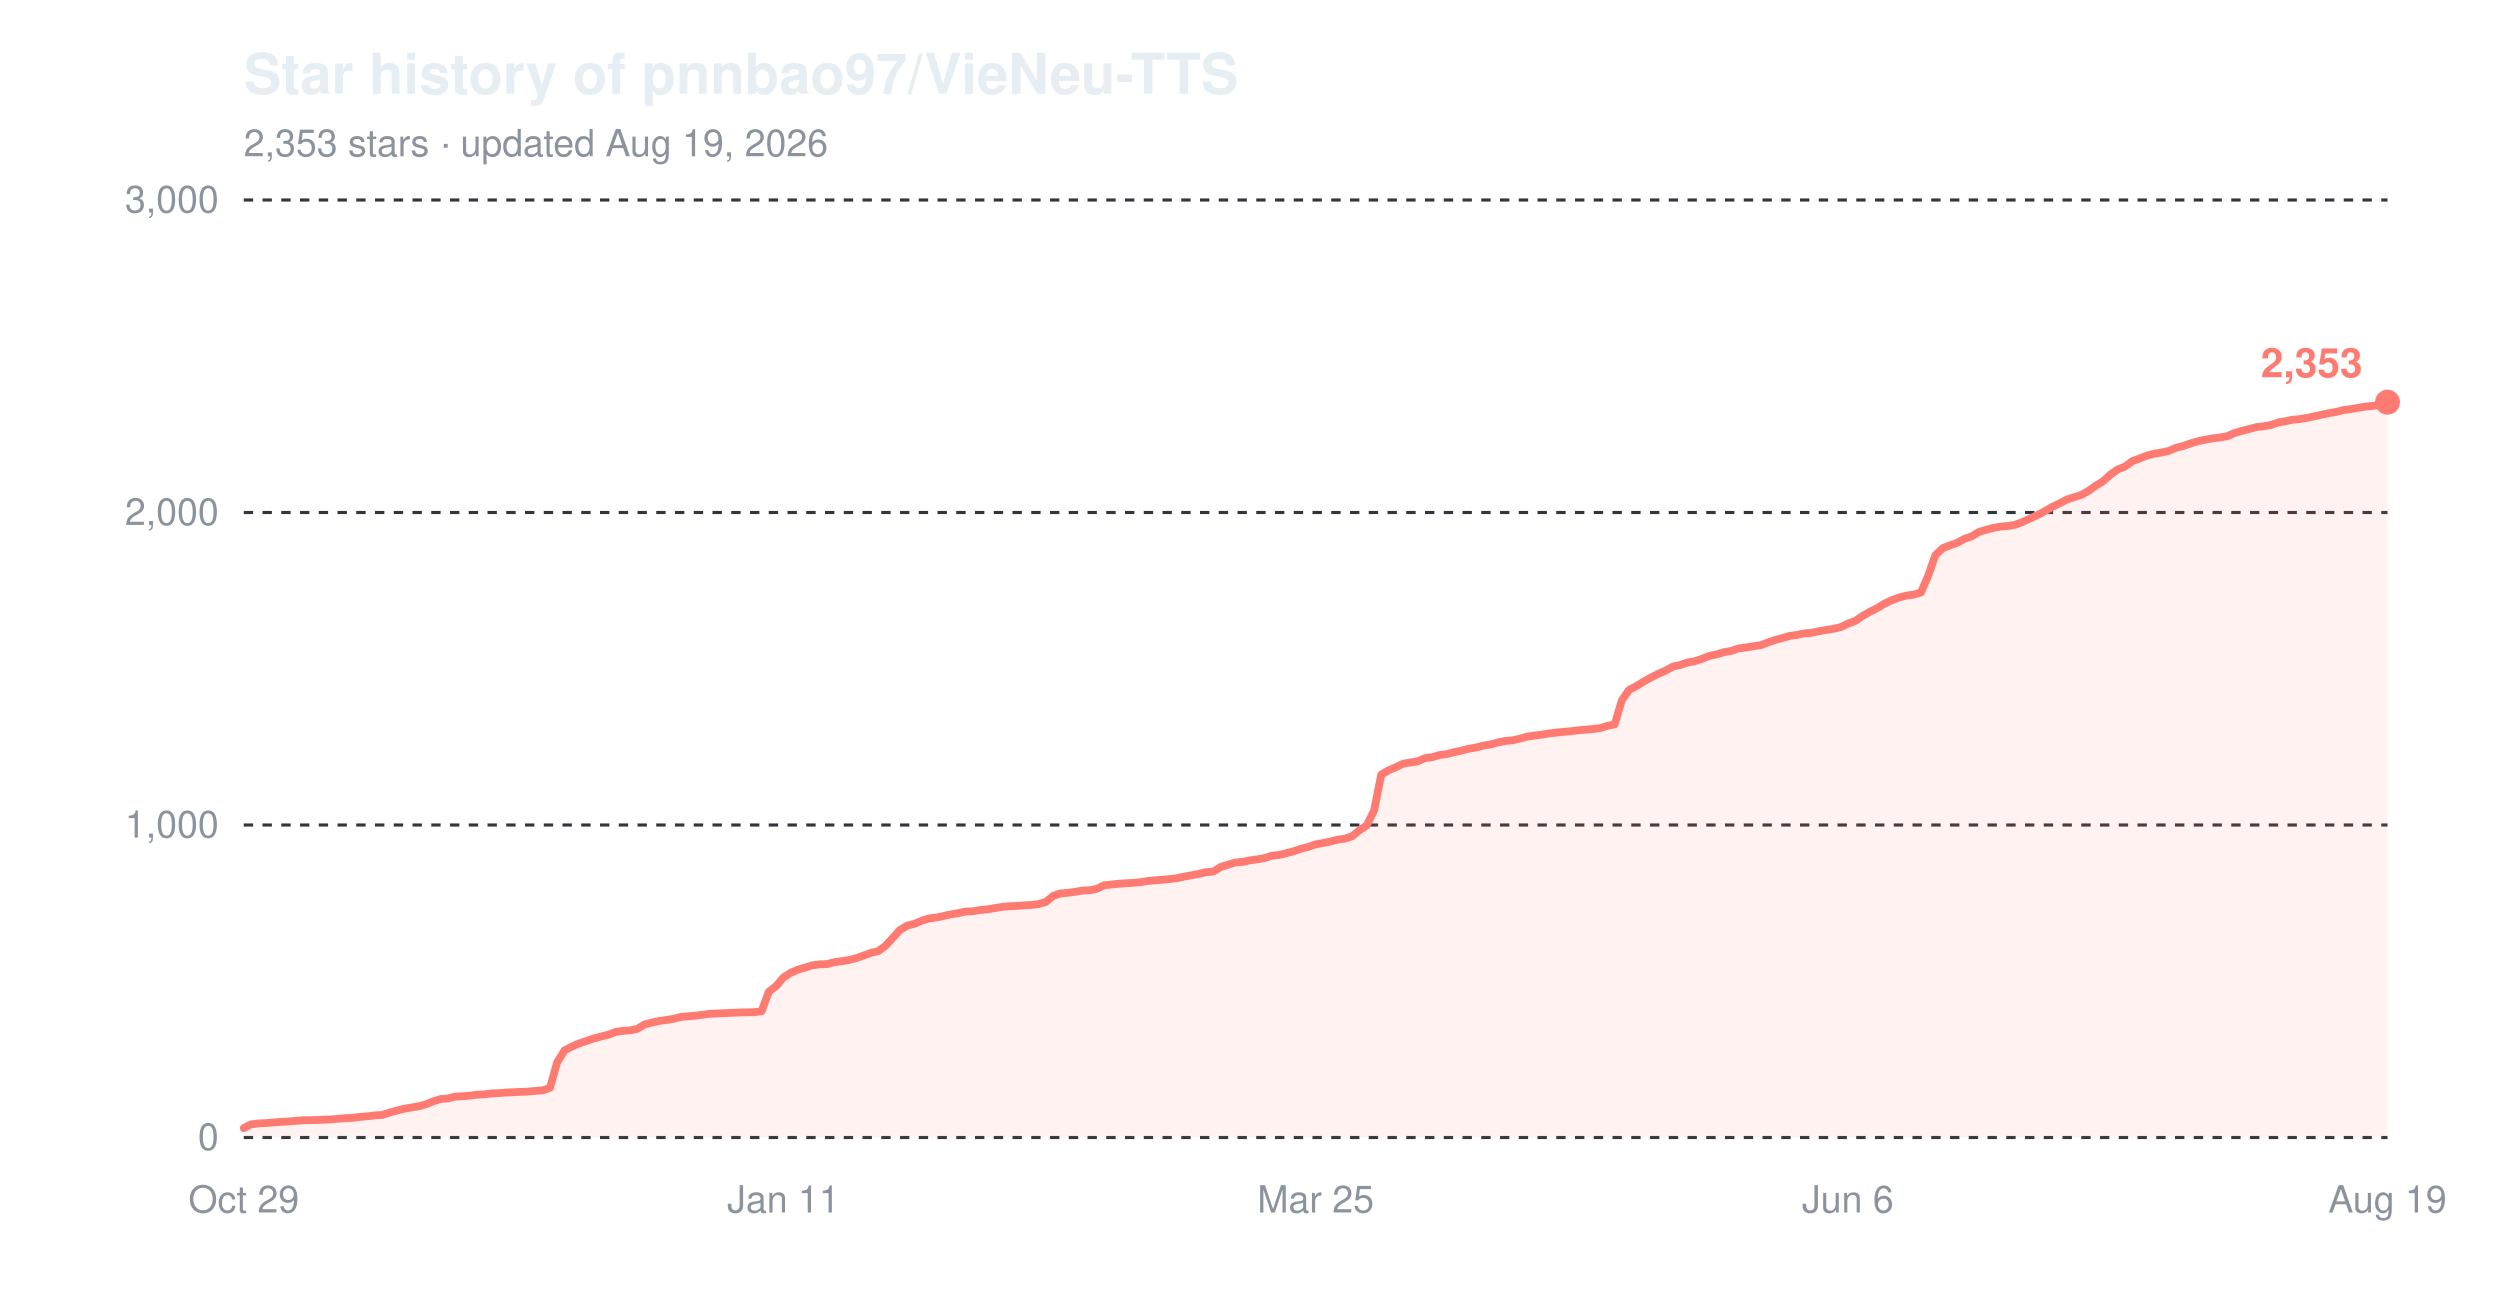
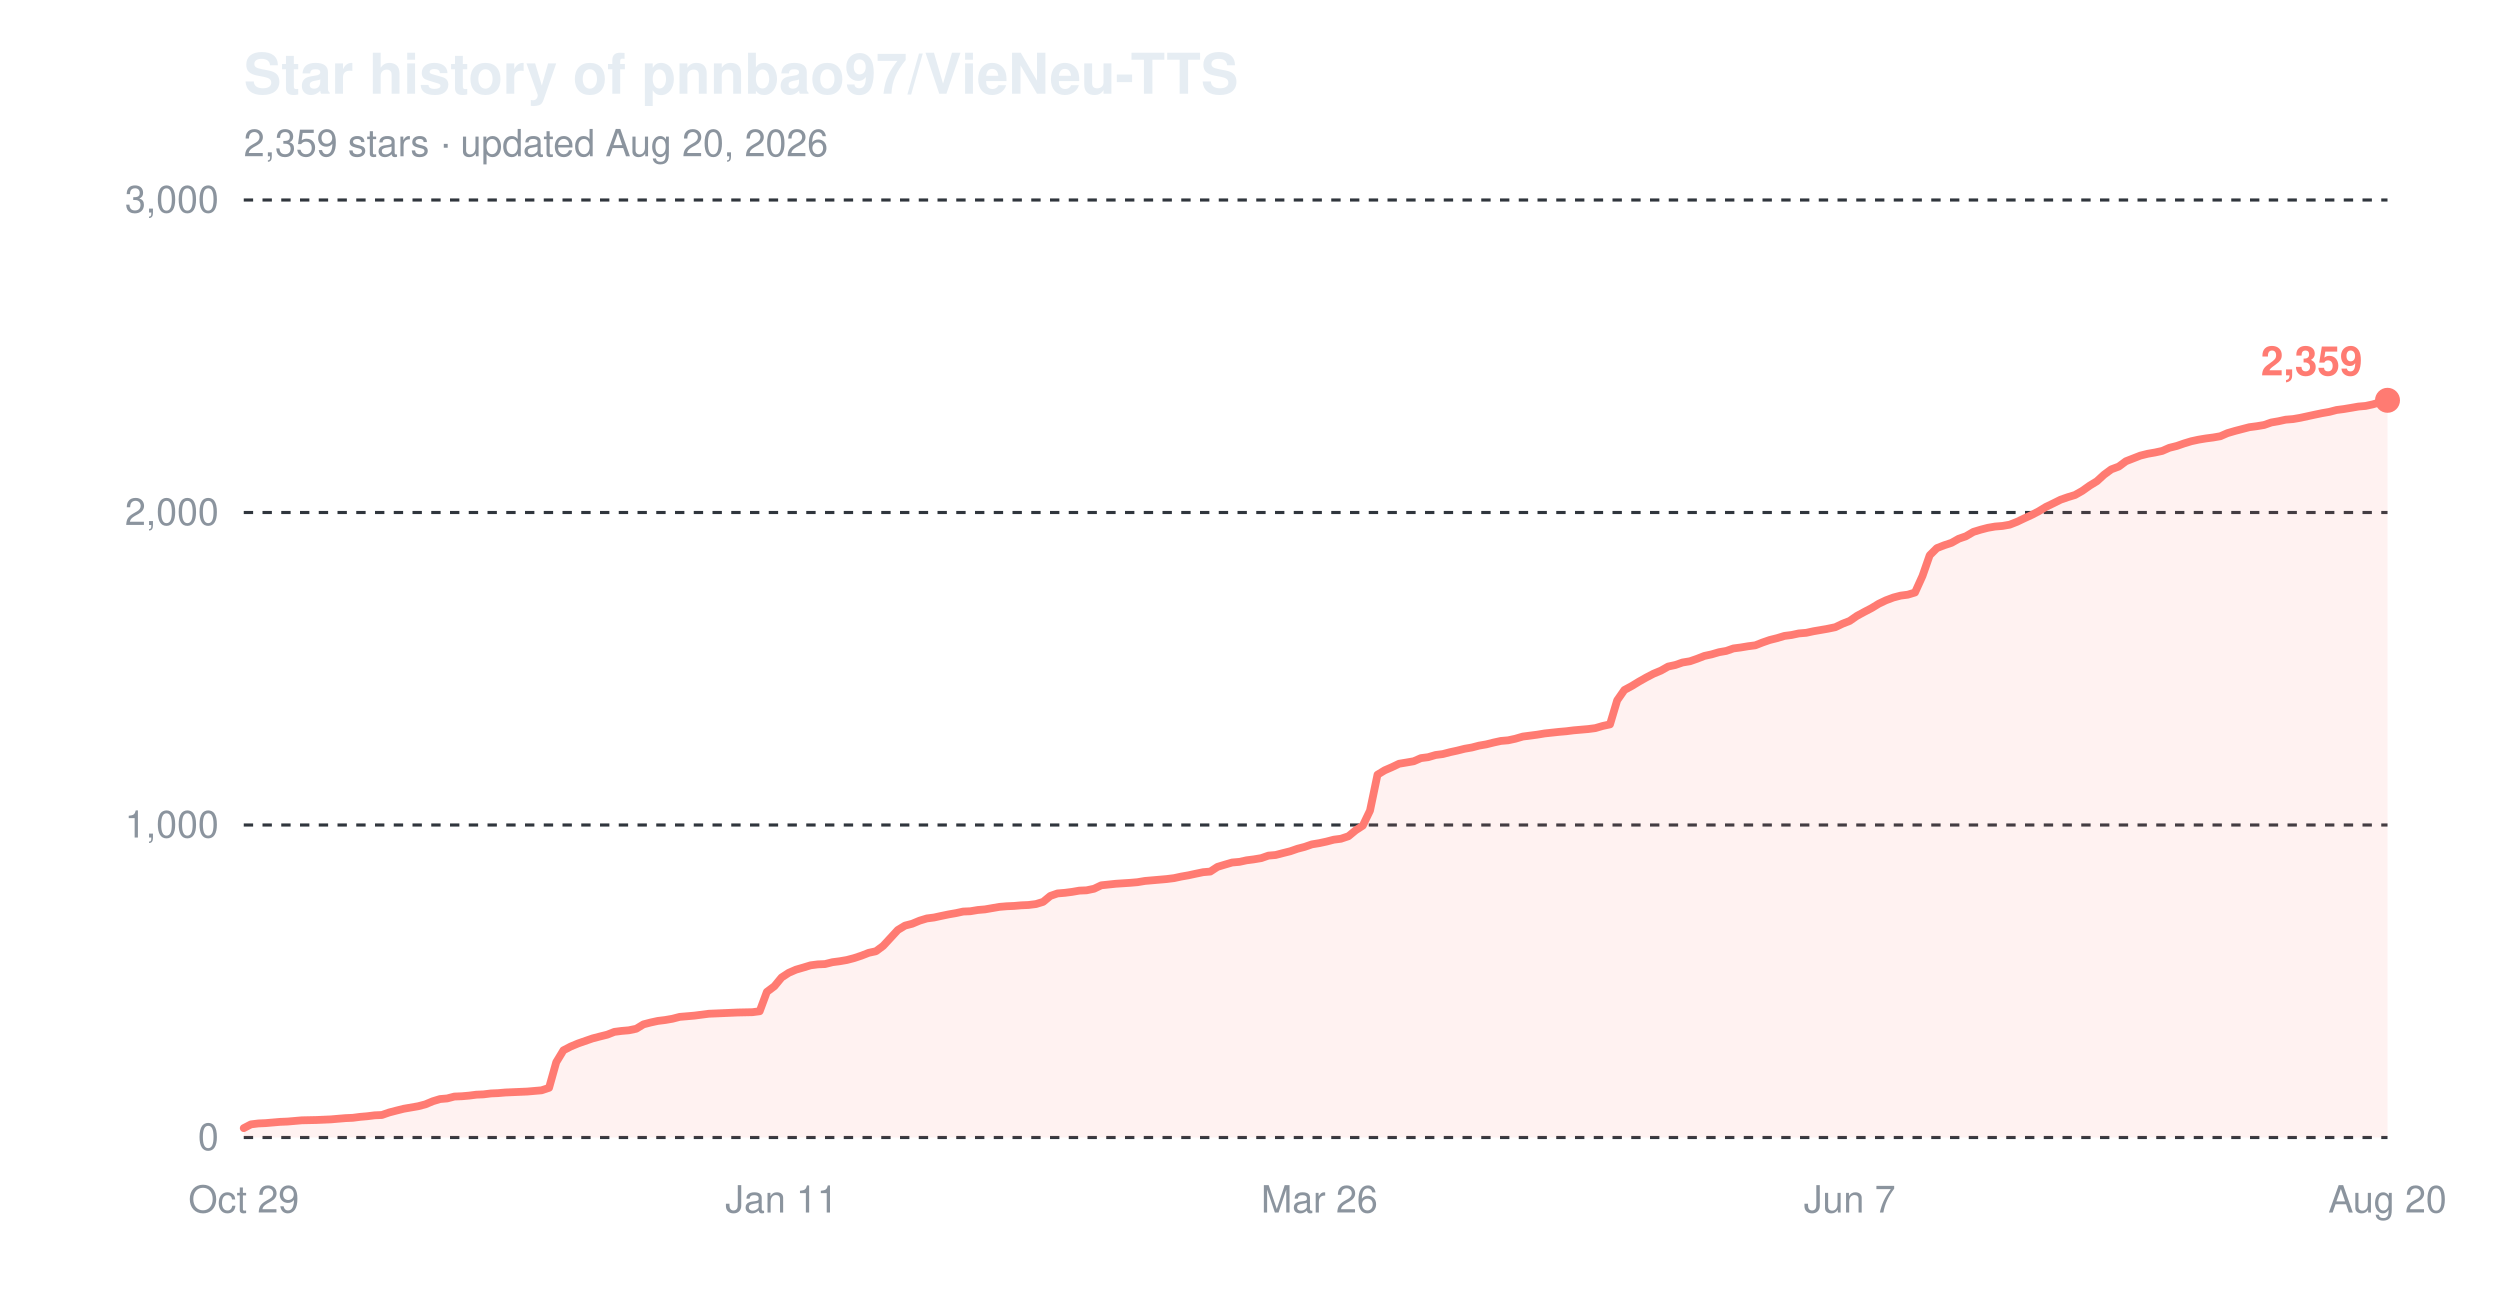
<svg xmlns="http://www.w3.org/2000/svg" width="800" height="420" viewBox="0 0 800 420" role="img" aria-label="Star history of pnnbao97/VieNeu-TTS">
  <text x="78" y="30" font-family="-apple-system,'Segoe UI',Helvetica,Arial,sans-serif" font-size="18" font-weight="600" fill="#e6edf3">Star history of pnnbao97/VieNeu-TTS</text>
-   <text x="78" y="50" font-family="-apple-system,'Segoe UI',Helvetica,Arial,sans-serif" font-size="12" fill="#8b949e">2,353 stars · updated Aug 19, 2026</text>
+   <text x="78" y="50" font-family="-apple-system,'Segoe UI',Helvetica,Arial,sans-serif" font-size="12" fill="#8b949e">2,359 stars · updated Aug 20, 2026</text>
  <line x1="78" y1="364.0" x2="764" y2="364.0" stroke="#30363d" stroke-width="1" stroke-dasharray="3,3" />
  <text x="70" y="368.0" font-family="-apple-system,'Segoe UI',Helvetica,Arial,sans-serif" font-size="12" text-anchor="end" fill="#8b949e">0</text>
  <line x1="78" y1="264.0" x2="764" y2="264.0" stroke="#30363d" stroke-width="1" stroke-dasharray="3,3" />
  <text x="70" y="268.0" font-family="-apple-system,'Segoe UI',Helvetica,Arial,sans-serif" font-size="12" text-anchor="end" fill="#8b949e">1,000</text>
  <line x1="78" y1="164.0" x2="764" y2="164.0" stroke="#30363d" stroke-width="1" stroke-dasharray="3,3" />
  <text x="70" y="168.0" font-family="-apple-system,'Segoe UI',Helvetica,Arial,sans-serif" font-size="12" text-anchor="end" fill="#8b949e">2,000</text>
  <line x1="78" y1="64.0" x2="764" y2="64.0" stroke="#30363d" stroke-width="1" stroke-dasharray="3,3" />
  <text x="70" y="68.0" font-family="-apple-system,'Segoe UI',Helvetica,Arial,sans-serif" font-size="12" text-anchor="end" fill="#8b949e">3,000</text>
  <text x="78.0" y="388" font-family="-apple-system,'Segoe UI',Helvetica,Arial,sans-serif" font-size="12" text-anchor="middle" fill="#8b949e">Oct 29</text>
-   <text x="250.7" y="388" font-family="-apple-system,'Segoe UI',Helvetica,Arial,sans-serif" font-size="12" text-anchor="middle" fill="#8b949e">Jan 11</text>
-   <text x="421.0" y="388" font-family="-apple-system,'Segoe UI',Helvetica,Arial,sans-serif" font-size="12" text-anchor="middle" fill="#8b949e">Mar 25</text>
-   <text x="591.3" y="388" font-family="-apple-system,'Segoe UI',Helvetica,Arial,sans-serif" font-size="12" text-anchor="middle" fill="#8b949e">Jun 6</text>
-   <text x="764.0" y="388" font-family="-apple-system,'Segoe UI',Helvetica,Arial,sans-serif" font-size="12" text-anchor="middle" fill="#8b949e">Aug 19</text>
-   <path d="M78.0,361.0 L80.3,359.8 L82.7,359.5 L85.0,359.4 L87.3,359.2 L89.7,359.0 L92.0,358.9 L94.3,358.7 L96.7,358.5 L101.3,358.4 L106.0,358.2 L108.3,358.0 L110.7,357.8 L113.0,357.7 L115.3,357.4 L117.7,357.2 L120.0,356.9 L122.3,356.8 L124.7,356.0 L127.0,355.4 L129.3,354.8 L131.7,354.4 L134.0,354.0 L136.3,353.4 L138.7,352.4 L141.0,351.7 L143.3,351.5 L145.7,350.9 L148.0,350.8 L150.3,350.6 L152.7,350.3 L155.0,350.2 L157.3,349.9 L159.7,349.8 L162.0,349.6 L169.0,349.3 L171.3,349.1 L173.7,348.9 L176.0,348.1 L178.3,339.9 L180.7,336.1 L183.0,334.9 L185.3,333.9 L187.7,333.1 L190.0,332.3 L192.3,331.7 L194.7,331.1 L197.0,330.2 L199.3,329.9 L201.7,329.7 L204.0,329.2 L206.3,327.8 L208.7,327.2 L211.0,326.7 L213.3,326.4 L215.7,326.0 L218.0,325.4 L220.3,325.2 L222.7,325.0 L225.0,324.7 L227.3,324.4 L229.7,324.3 L232.0,324.2 L236.7,324.0 L241.3,323.9 L243.7,323.6 L246.0,317.4 L248.3,315.6 L250.7,312.8 L253.0,311.3 L255.3,310.3 L257.7,309.6 L260.0,308.9 L262.3,308.6 L264.7,308.5 L267.0,307.9 L269.3,307.6 L271.7,307.2 L274.0,306.6 L276.3,305.8 L278.7,304.9 L281.0,304.4 L283.3,302.7 L285.7,300.1 L288.0,297.6 L290.3,296.2 L292.7,295.6 L295.0,294.6 L297.3,293.9 L299.7,293.6 L302.0,293.1 L304.3,292.6 L306.7,292.2 L309.0,291.7 L311.3,291.6 L313.7,291.2 L316.0,291.0 L318.3,290.6 L320.7,290.2 L323.0,290.0 L325.3,289.9 L327.7,289.7 L330.0,289.6 L332.3,289.3 L334.7,288.6 L337.0,286.7 L339.3,285.9 L341.7,285.7 L344.0,285.4 L346.3,285.0 L348.7,284.9 L351.0,284.4 L353.3,283.3 L358.0,282.8 L362.7,282.5 L365.0,282.3 L367.3,281.9 L369.7,281.7 L372.0,281.5 L374.3,281.3 L376.7,281.0 L379.0,280.5 L381.3,280.1 L383.7,279.6 L386.0,279.1 L388.3,278.9 L390.7,277.4 L393.0,276.7 L395.3,276.0 L397.7,275.8 L400.0,275.3 L402.3,275.0 L404.7,274.6 L407.0,273.8 L409.3,273.6 L411.7,273.0 L414.0,272.4 L416.3,271.6 L418.7,271.0 L421.0,270.2 L423.3,269.8 L425.7,269.3 L428.0,268.7 L430.3,268.4 L432.7,267.6 L435.0,265.7 L437.3,264.2 L439.7,259.4 L442.0,247.9 L444.3,246.5 L446.7,245.5 L449.0,244.4 L451.3,244.0 L453.7,243.6 L456.0,242.6 L458.3,242.3 L460.7,241.6 L463.0,241.3 L465.3,240.7 L467.7,240.2 L470.0,239.6 L472.3,239.2 L474.7,238.6 L477.0,238.2 L479.3,237.6 L481.7,237.1 L484.0,236.9 L486.3,236.4 L488.7,235.7 L491.0,235.4 L493.3,235.1 L495.7,234.7 L500.3,234.2 L502.7,234.0 L505.0,233.7 L507.3,233.5 L509.7,233.3 L512.0,233.0 L514.3,232.3 L516.7,231.8 L519.0,224.1 L521.3,220.8 L523.7,219.5 L526.0,218.1 L528.3,216.8 L530.7,215.6 L533.0,214.6 L535.3,213.3 L537.7,212.8 L540.0,212.0 L542.3,211.6 L544.7,210.8 L547.0,209.9 L549.3,209.4 L551.7,208.7 L554.0,208.3 L556.3,207.5 L558.7,207.2 L561.0,206.8 L563.3,206.5 L565.7,205.6 L568.0,204.8 L570.3,204.2 L572.7,203.5 L575.0,203.2 L577.3,202.7 L579.7,202.5 L582.0,202.0 L584.3,201.6 L586.7,201.2 L589.0,200.7 L591.3,199.6 L593.7,198.7 L596.0,197.1 L598.3,195.8 L600.7,194.6 L603.0,193.2 L605.3,192.1 L607.7,191.2 L610.0,190.6 L612.3,190.3 L614.7,189.6 L617.0,184.3 L619.3,177.7 L621.7,175.4 L624.0,174.5 L626.3,173.7 L628.7,172.4 L631.0,171.6 L633.3,170.2 L635.7,169.5 L638.0,168.9 L640.3,168.5 L642.7,168.3 L645.0,167.9 L647.3,167.0 L649.7,165.9 L652.0,164.8 L654.3,163.6 L656.7,162.2 L659.0,161.1 L661.3,159.9 L663.7,159.1 L666.0,158.4 L668.3,157.1 L670.7,155.4 L673.0,154.0 L675.3,151.9 L677.7,150.2 L680.0,149.3 L682.3,147.6 L684.7,146.7 L687.0,145.8 L689.3,145.2 L691.7,144.8 L694.0,144.3 L696.3,143.3 L698.7,142.7 L701.0,141.9 L703.3,141.2 L705.7,140.7 L708.0,140.3 L710.3,140.0 L712.7,139.6 L715.0,138.6 L717.3,137.9 L719.7,137.3 L722.0,136.7 L724.3,136.4 L726.7,136.0 L729.0,135.2 L731.3,134.8 L733.7,134.3 L736.0,134.1 L738.3,133.7 L740.7,133.2 L743.0,132.7 L745.3,132.2 L747.7,131.8 L750.0,131.2 L752.3,130.9 L754.7,130.5 L757.0,130.1 L759.3,129.9 L761.7,129.4 L764.0,128.7 L764.0,364.0 L78.0,364.0 Z" fill="#ff7b72" fill-opacity="0.10" />
-   <path d="M78.0,361.0 L80.3,359.8 L82.7,359.5 L85.0,359.4 L87.3,359.2 L89.7,359.0 L92.0,358.9 L94.3,358.7 L96.7,358.5 L101.3,358.4 L106.0,358.2 L108.3,358.0 L110.7,357.8 L113.0,357.7 L115.3,357.4 L117.7,357.2 L120.0,356.9 L122.3,356.8 L124.7,356.0 L127.0,355.4 L129.3,354.8 L131.7,354.4 L134.0,354.0 L136.3,353.4 L138.7,352.4 L141.0,351.7 L143.3,351.5 L145.7,350.9 L148.0,350.8 L150.3,350.6 L152.7,350.3 L155.0,350.2 L157.3,349.9 L159.7,349.8 L162.0,349.6 L169.0,349.3 L171.3,349.1 L173.7,348.9 L176.0,348.1 L178.3,339.9 L180.7,336.1 L183.0,334.9 L185.3,333.9 L187.7,333.1 L190.0,332.3 L192.3,331.7 L194.7,331.1 L197.0,330.2 L199.3,329.9 L201.7,329.7 L204.0,329.2 L206.3,327.8 L208.7,327.2 L211.0,326.7 L213.3,326.4 L215.7,326.0 L218.0,325.4 L220.3,325.2 L222.7,325.0 L225.0,324.7 L227.3,324.4 L229.7,324.3 L232.0,324.2 L236.7,324.0 L241.3,323.9 L243.7,323.6 L246.0,317.4 L248.3,315.6 L250.7,312.8 L253.0,311.3 L255.3,310.3 L257.7,309.6 L260.0,308.9 L262.3,308.6 L264.7,308.5 L267.0,307.9 L269.3,307.6 L271.7,307.2 L274.0,306.6 L276.3,305.8 L278.7,304.9 L281.0,304.4 L283.3,302.7 L285.7,300.1 L288.0,297.6 L290.3,296.2 L292.7,295.6 L295.0,294.6 L297.3,293.9 L299.7,293.6 L302.0,293.1 L304.3,292.6 L306.7,292.2 L309.0,291.7 L311.3,291.6 L313.7,291.2 L316.0,291.0 L318.3,290.6 L320.7,290.2 L323.0,290.0 L325.3,289.9 L327.7,289.7 L330.0,289.6 L332.3,289.3 L334.7,288.6 L337.0,286.7 L339.3,285.9 L341.7,285.7 L344.0,285.4 L346.3,285.0 L348.7,284.9 L351.0,284.4 L353.3,283.3 L358.0,282.8 L362.7,282.5 L365.0,282.3 L367.3,281.9 L369.7,281.7 L372.0,281.5 L374.3,281.3 L376.7,281.0 L379.0,280.5 L381.3,280.1 L383.7,279.6 L386.0,279.1 L388.3,278.9 L390.7,277.4 L393.0,276.7 L395.3,276.0 L397.7,275.8 L400.0,275.3 L402.3,275.0 L404.7,274.6 L407.0,273.8 L409.3,273.6 L411.7,273.0 L414.0,272.4 L416.3,271.6 L418.7,271.0 L421.0,270.2 L423.3,269.8 L425.7,269.3 L428.0,268.7 L430.3,268.4 L432.7,267.6 L435.0,265.7 L437.3,264.2 L439.7,259.4 L442.0,247.9 L444.3,246.5 L446.7,245.5 L449.0,244.4 L451.3,244.0 L453.7,243.6 L456.0,242.6 L458.3,242.3 L460.7,241.6 L463.0,241.3 L465.3,240.7 L467.7,240.2 L470.0,239.6 L472.3,239.2 L474.7,238.6 L477.0,238.2 L479.3,237.6 L481.7,237.1 L484.0,236.9 L486.3,236.4 L488.7,235.7 L491.0,235.4 L493.3,235.1 L495.7,234.7 L500.3,234.2 L502.7,234.0 L505.0,233.7 L507.3,233.5 L509.7,233.3 L512.0,233.0 L514.3,232.3 L516.7,231.8 L519.0,224.1 L521.3,220.8 L523.7,219.5 L526.0,218.1 L528.3,216.8 L530.7,215.6 L533.0,214.6 L535.3,213.3 L537.7,212.8 L540.0,212.0 L542.3,211.6 L544.7,210.8 L547.0,209.9 L549.3,209.4 L551.7,208.7 L554.0,208.3 L556.3,207.5 L558.7,207.2 L561.0,206.8 L563.3,206.5 L565.7,205.6 L568.0,204.8 L570.3,204.2 L572.7,203.5 L575.0,203.2 L577.3,202.7 L579.7,202.5 L582.0,202.0 L584.3,201.6 L586.7,201.2 L589.0,200.7 L591.3,199.6 L593.7,198.7 L596.0,197.1 L598.3,195.8 L600.7,194.6 L603.0,193.2 L605.3,192.1 L607.7,191.2 L610.0,190.6 L612.3,190.3 L614.7,189.6 L617.0,184.3 L619.3,177.7 L621.7,175.4 L624.0,174.5 L626.3,173.7 L628.7,172.4 L631.0,171.6 L633.3,170.2 L635.7,169.5 L638.0,168.9 L640.3,168.5 L642.7,168.3 L645.0,167.9 L647.3,167.0 L649.7,165.9 L652.0,164.8 L654.3,163.6 L656.7,162.2 L659.0,161.1 L661.3,159.9 L663.7,159.1 L666.0,158.4 L668.3,157.1 L670.7,155.4 L673.0,154.0 L675.3,151.9 L677.7,150.2 L680.0,149.3 L682.3,147.6 L684.7,146.7 L687.0,145.8 L689.3,145.2 L691.7,144.8 L694.0,144.3 L696.3,143.3 L698.7,142.7 L701.0,141.9 L703.3,141.2 L705.7,140.7 L708.0,140.3 L710.3,140.0 L712.7,139.6 L715.0,138.6 L717.3,137.9 L719.7,137.3 L722.0,136.7 L724.3,136.4 L726.7,136.0 L729.0,135.2 L731.3,134.8 L733.7,134.3 L736.0,134.1 L738.3,133.7 L740.7,133.2 L743.0,132.7 L745.3,132.2 L747.7,131.8 L750.0,131.2 L752.3,130.9 L754.7,130.5 L757.0,130.1 L759.3,129.9 L761.7,129.4 L764.0,128.7" fill="none" stroke="#ff7b72" stroke-width="2.5" stroke-linejoin="round" stroke-linecap="round" />
-   <circle cx="764.0" cy="128.7" r="4" fill="#ff7b72" />
-   <text x="756.0" y="120.7" font-family="-apple-system,'Segoe UI',Helvetica,Arial,sans-serif" font-size="13" font-weight="600" text-anchor="end" fill="#ff7b72">2,353</text>
+   <text x="250.1" y="388" font-family="-apple-system,'Segoe UI',Helvetica,Arial,sans-serif" font-size="12" text-anchor="middle" fill="#8b949e">Jan 11</text>
+   <text x="422.2" y="388" font-family="-apple-system,'Segoe UI',Helvetica,Arial,sans-serif" font-size="12" text-anchor="middle" fill="#8b949e">Mar 26</text>
+   <text x="591.9" y="388" font-family="-apple-system,'Segoe UI',Helvetica,Arial,sans-serif" font-size="12" text-anchor="middle" fill="#8b949e">Jun 7</text>
+   <text x="764.0" y="388" font-family="-apple-system,'Segoe UI',Helvetica,Arial,sans-serif" font-size="12" text-anchor="middle" fill="#8b949e">Aug 20</text>
+   <path d="M78.0,361.0 L80.3,359.8 L82.7,359.5 L85.0,359.4 L87.3,359.2 L89.6,359.0 L92.0,358.9 L94.3,358.7 L96.6,358.5 L101.3,358.4 L105.9,358.2 L108.2,358.0 L110.6,357.8 L112.9,357.7 L115.2,357.4 L117.5,357.2 L119.9,356.9 L122.2,356.8 L124.5,356.0 L126.8,355.4 L129.2,354.8 L131.5,354.4 L133.8,354.0 L136.1,353.4 L138.5,352.4 L140.8,351.7 L143.1,351.5 L145.4,350.9 L147.8,350.8 L150.1,350.6 L152.4,350.3 L154.7,350.2 L157.1,349.9 L159.4,349.8 L161.7,349.6 L168.7,349.3 L171.0,349.1 L173.3,348.9 L175.7,348.1 L178.0,339.9 L180.3,336.1 L182.6,334.9 L185.0,333.9 L187.3,333.1 L189.6,332.3 L191.9,331.7 L194.3,331.1 L196.6,330.2 L198.9,329.9 L201.2,329.7 L203.6,329.2 L205.9,327.8 L208.2,327.2 L210.5,326.7 L212.9,326.4 L215.2,326.0 L217.5,325.4 L219.9,325.2 L222.2,325.0 L224.5,324.7 L226.8,324.4 L229.2,324.3 L231.5,324.2 L236.1,324.0 L240.8,323.9 L243.1,323.6 L245.4,317.4 L247.8,315.6 L250.1,312.8 L252.4,311.3 L254.7,310.3 L257.1,309.6 L259.4,308.9 L261.7,308.6 L264.0,308.5 L266.4,307.9 L268.7,307.6 L271.0,307.2 L273.3,306.6 L275.7,305.8 L278.0,304.9 L280.3,304.4 L282.6,302.7 L285.0,300.1 L287.3,297.6 L289.6,296.2 L291.9,295.6 L294.3,294.6 L296.6,293.9 L298.9,293.6 L301.2,293.1 L303.6,292.6 L305.9,292.2 L308.2,291.7 L310.5,291.6 L312.9,291.2 L315.2,291.0 L317.5,290.6 L319.8,290.2 L322.2,290.0 L324.5,289.9 L326.8,289.7 L329.1,289.6 L331.5,289.3 L333.8,288.6 L336.1,286.7 L338.4,285.9 L340.8,285.7 L343.1,285.4 L345.4,285.0 L347.7,284.9 L350.1,284.4 L352.4,283.3 L357.1,282.8 L361.7,282.5 L364.0,282.3 L366.4,281.9 L368.7,281.7 L371.0,281.5 L373.3,281.3 L375.7,281.0 L378.0,280.5 L380.3,280.1 L382.6,279.6 L385.0,279.1 L387.3,278.9 L389.6,277.4 L391.9,276.7 L394.3,276.0 L396.6,275.8 L398.9,275.3 L401.2,275.0 L403.6,274.6 L405.9,273.8 L408.2,273.6 L410.5,273.0 L412.9,272.4 L415.2,271.6 L417.5,271.0 L419.8,270.2 L422.2,269.8 L424.5,269.3 L426.8,268.7 L429.1,268.4 L431.5,267.6 L433.8,265.7 L436.1,264.2 L438.4,259.4 L440.8,247.9 L443.1,246.5 L445.4,245.5 L447.7,244.4 L450.1,244.0 L452.4,243.6 L454.7,242.6 L457.0,242.3 L459.4,241.6 L461.7,241.3 L464.0,240.7 L466.3,240.2 L468.7,239.6 L471.0,239.2 L473.3,238.6 L475.6,238.2 L478.0,237.6 L480.3,237.1 L482.6,236.9 L484.9,236.4 L487.3,235.7 L489.6,235.4 L491.9,235.1 L494.3,234.7 L498.9,234.2 L501.2,234.0 L503.6,233.7 L505.9,233.5 L508.2,233.3 L510.5,233.0 L512.9,232.3 L515.2,231.8 L517.5,224.1 L519.8,220.8 L522.2,219.5 L524.5,218.1 L526.8,216.8 L529.1,215.6 L531.5,214.6 L533.8,213.3 L536.1,212.8 L538.4,212.0 L540.8,211.6 L543.1,210.8 L545.4,209.9 L547.7,209.4 L550.1,208.7 L552.4,208.3 L554.7,207.5 L557.0,207.2 L559.4,206.8 L561.7,206.5 L564.0,205.6 L566.3,204.8 L568.7,204.2 L571.0,203.5 L573.3,203.2 L575.6,202.7 L578.0,202.5 L580.3,202.0 L582.6,201.6 L584.9,201.2 L587.3,200.7 L589.6,199.6 L591.9,198.7 L594.2,197.1 L596.6,195.8 L598.9,194.6 L601.2,193.2 L603.5,192.1 L605.9,191.2 L608.2,190.6 L610.5,190.3 L612.8,189.6 L615.2,184.3 L617.5,177.7 L619.8,175.4 L622.1,174.5 L624.5,173.7 L626.8,172.4 L629.1,171.6 L631.5,170.2 L633.8,169.5 L636.1,168.9 L638.4,168.5 L640.8,168.3 L643.1,167.9 L645.4,167.0 L647.7,165.9 L650.1,164.8 L652.4,163.6 L654.7,162.2 L657.0,161.1 L659.4,159.9 L661.7,159.1 L664.0,158.4 L666.3,157.1 L668.7,155.4 L671.0,154.0 L673.3,151.9 L675.6,150.2 L678.0,149.3 L680.3,147.6 L682.6,146.7 L684.9,145.8 L687.3,145.2 L689.6,144.8 L691.9,144.3 L694.2,143.3 L696.6,142.7 L698.9,141.9 L701.2,141.2 L703.5,140.7 L705.9,140.3 L708.2,140.0 L710.5,139.6 L712.8,138.6 L715.2,137.9 L717.5,137.3 L719.8,136.7 L722.1,136.4 L724.5,136.0 L726.8,135.2 L729.1,134.8 L731.4,134.3 L733.8,134.1 L736.1,133.7 L738.4,133.2 L740.7,132.7 L743.1,132.2 L745.4,131.8 L747.7,131.2 L750.0,130.9 L752.4,130.5 L754.7,130.1 L757.0,129.9 L759.3,129.4 L761.7,128.7 L764.0,128.1 L764.0,364.0 L78.0,364.0 Z" fill="#ff7b72" fill-opacity="0.10" />
+   <path d="M78.0,361.0 L80.3,359.8 L82.7,359.5 L85.0,359.4 L87.3,359.2 L89.6,359.0 L92.0,358.9 L94.3,358.7 L96.6,358.5 L101.3,358.4 L105.9,358.2 L108.2,358.0 L110.6,357.8 L112.9,357.7 L115.2,357.4 L117.5,357.2 L119.9,356.9 L122.2,356.8 L124.5,356.0 L126.8,355.4 L129.2,354.8 L131.5,354.4 L133.8,354.0 L136.1,353.4 L138.5,352.4 L140.8,351.7 L143.1,351.5 L145.4,350.9 L147.8,350.8 L150.1,350.6 L152.4,350.3 L154.7,350.2 L157.1,349.9 L159.4,349.8 L161.7,349.6 L168.7,349.3 L171.0,349.1 L173.3,348.9 L175.7,348.1 L178.0,339.9 L180.3,336.1 L182.6,334.9 L185.0,333.9 L187.3,333.1 L189.6,332.3 L191.9,331.7 L194.3,331.1 L196.6,330.2 L198.9,329.9 L201.2,329.7 L203.6,329.2 L205.9,327.8 L208.2,327.2 L210.5,326.7 L212.9,326.4 L215.2,326.0 L217.5,325.4 L219.9,325.2 L222.2,325.0 L224.5,324.7 L226.8,324.4 L229.2,324.3 L231.5,324.2 L236.1,324.0 L240.8,323.9 L243.1,323.6 L245.4,317.4 L247.8,315.6 L250.1,312.8 L252.4,311.3 L254.7,310.3 L257.1,309.6 L259.4,308.9 L261.7,308.6 L264.0,308.5 L266.4,307.9 L268.7,307.6 L271.0,307.2 L273.3,306.6 L275.7,305.8 L278.0,304.9 L280.3,304.4 L282.6,302.7 L285.0,300.1 L287.3,297.6 L289.6,296.2 L291.9,295.6 L294.3,294.6 L296.6,293.9 L298.9,293.6 L301.2,293.1 L303.6,292.6 L305.9,292.2 L308.2,291.7 L310.5,291.6 L312.9,291.2 L315.2,291.0 L317.5,290.6 L319.8,290.2 L322.2,290.0 L324.5,289.9 L326.8,289.7 L329.1,289.6 L331.5,289.3 L333.8,288.6 L336.1,286.7 L338.4,285.9 L340.8,285.7 L343.1,285.4 L345.4,285.0 L347.7,284.9 L350.1,284.4 L352.4,283.3 L357.1,282.8 L361.7,282.5 L364.0,282.3 L366.4,281.9 L368.7,281.7 L371.0,281.5 L373.3,281.3 L375.7,281.0 L378.0,280.5 L380.3,280.1 L382.6,279.6 L385.0,279.1 L387.3,278.9 L389.6,277.4 L391.9,276.7 L394.3,276.0 L396.6,275.8 L398.9,275.3 L401.2,275.0 L403.6,274.6 L405.9,273.8 L408.2,273.6 L410.5,273.0 L412.9,272.4 L415.2,271.6 L417.5,271.0 L419.8,270.2 L422.2,269.8 L424.5,269.3 L426.8,268.7 L429.1,268.4 L431.5,267.6 L433.8,265.7 L436.1,264.2 L438.4,259.4 L440.8,247.9 L443.1,246.5 L445.4,245.5 L447.7,244.4 L450.1,244.0 L452.4,243.6 L454.7,242.6 L457.0,242.3 L459.4,241.6 L461.7,241.3 L464.0,240.7 L466.3,240.2 L468.7,239.6 L471.0,239.2 L473.3,238.6 L475.6,238.2 L478.0,237.6 L480.3,237.1 L482.6,236.9 L484.9,236.4 L487.3,235.7 L489.6,235.4 L491.9,235.1 L494.3,234.7 L498.9,234.2 L501.2,234.0 L503.6,233.7 L505.9,233.5 L508.2,233.3 L510.5,233.0 L512.9,232.3 L515.2,231.8 L517.5,224.1 L519.8,220.8 L522.2,219.5 L524.5,218.1 L526.8,216.8 L529.1,215.6 L531.5,214.6 L533.8,213.3 L536.1,212.8 L538.4,212.0 L540.8,211.6 L543.1,210.8 L545.4,209.9 L547.7,209.4 L550.1,208.7 L552.4,208.3 L554.7,207.5 L557.0,207.2 L559.4,206.8 L561.7,206.5 L564.0,205.6 L566.3,204.8 L568.7,204.2 L571.0,203.5 L573.3,203.2 L575.6,202.7 L578.0,202.5 L580.3,202.0 L582.6,201.6 L584.9,201.2 L587.3,200.7 L589.6,199.6 L591.9,198.7 L594.2,197.1 L596.6,195.8 L598.9,194.6 L601.2,193.2 L603.5,192.1 L605.9,191.2 L608.2,190.6 L610.5,190.3 L612.8,189.6 L615.2,184.3 L617.5,177.7 L619.8,175.4 L622.1,174.5 L624.5,173.7 L626.8,172.4 L629.1,171.6 L631.5,170.2 L633.8,169.5 L636.1,168.9 L638.4,168.5 L640.8,168.3 L643.1,167.9 L645.4,167.0 L647.7,165.9 L650.1,164.8 L652.4,163.6 L654.7,162.2 L657.0,161.1 L659.4,159.9 L661.7,159.1 L664.0,158.4 L666.3,157.1 L668.7,155.4 L671.0,154.0 L673.3,151.9 L675.6,150.2 L678.0,149.3 L680.3,147.6 L682.6,146.7 L684.9,145.8 L687.3,145.2 L689.6,144.8 L691.9,144.3 L694.2,143.3 L696.6,142.7 L698.9,141.9 L701.2,141.2 L703.5,140.7 L705.9,140.3 L708.2,140.0 L710.5,139.6 L712.8,138.6 L715.2,137.9 L717.5,137.3 L719.8,136.7 L722.1,136.4 L724.5,136.0 L726.8,135.2 L729.1,134.8 L731.4,134.3 L733.8,134.1 L736.1,133.7 L738.4,133.2 L740.7,132.7 L743.1,132.2 L745.4,131.8 L747.7,131.2 L750.0,130.9 L752.4,130.5 L754.7,130.1 L757.0,129.9 L759.3,129.4 L761.7,128.7 L764.0,128.1" fill="none" stroke="#ff7b72" stroke-width="2.5" stroke-linejoin="round" stroke-linecap="round" />
+   <circle cx="764.0" cy="128.1" r="4" fill="#ff7b72" />
+   <text x="756.0" y="120.1" font-family="-apple-system,'Segoe UI',Helvetica,Arial,sans-serif" font-size="13" font-weight="600" text-anchor="end" fill="#ff7b72">2,359</text>
</svg>
